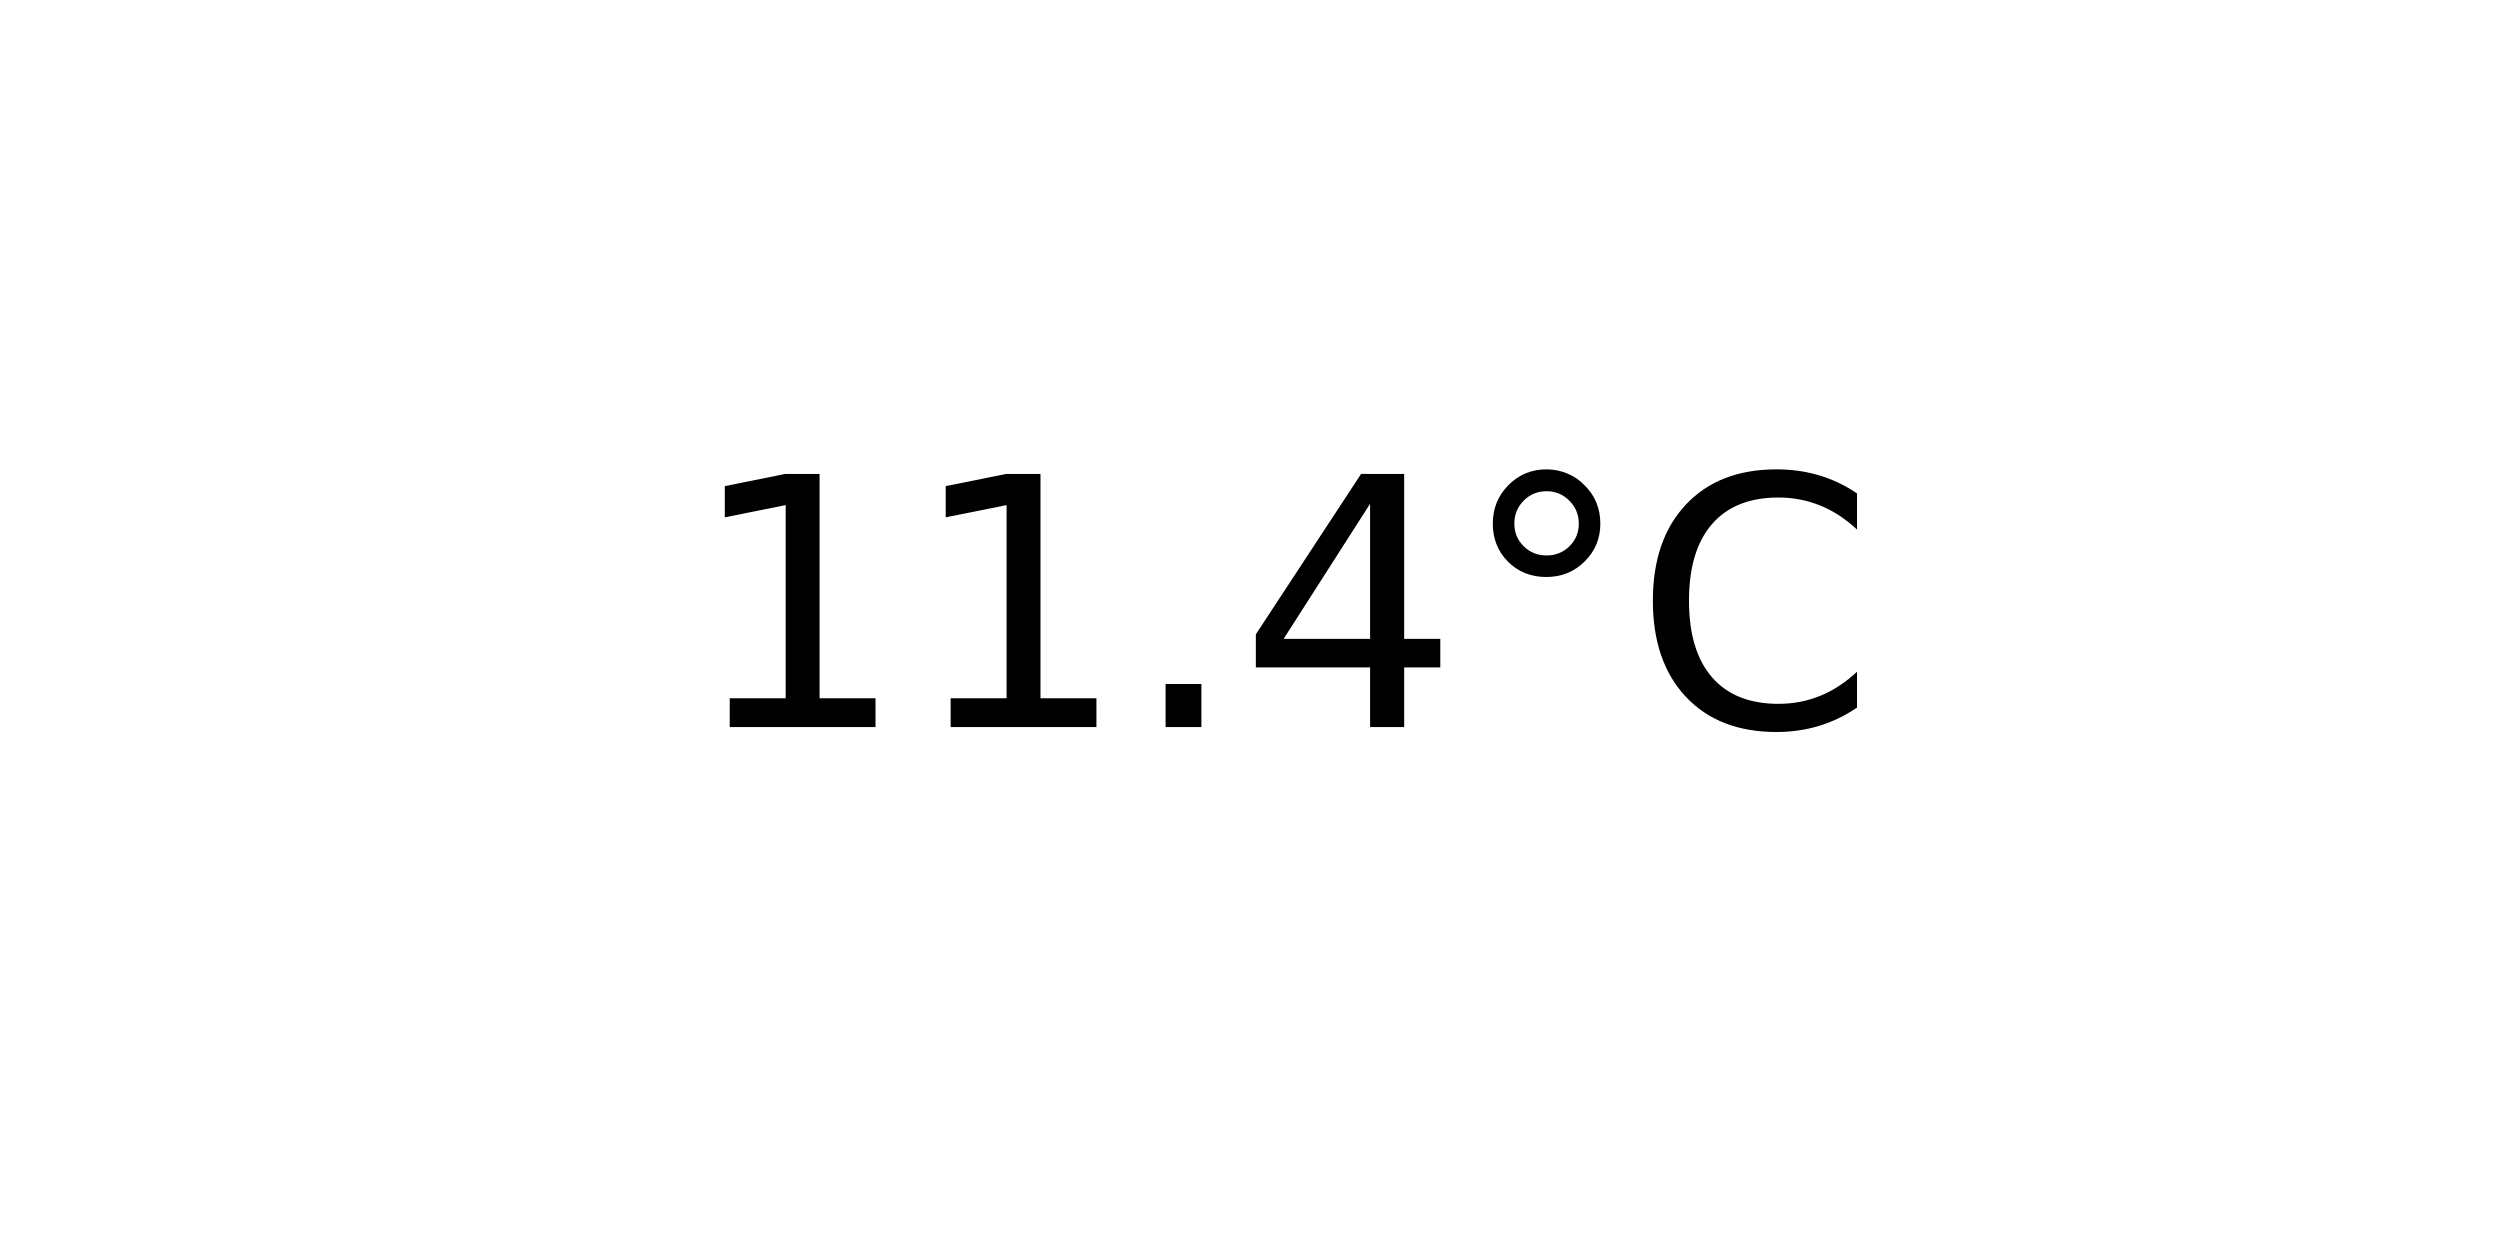
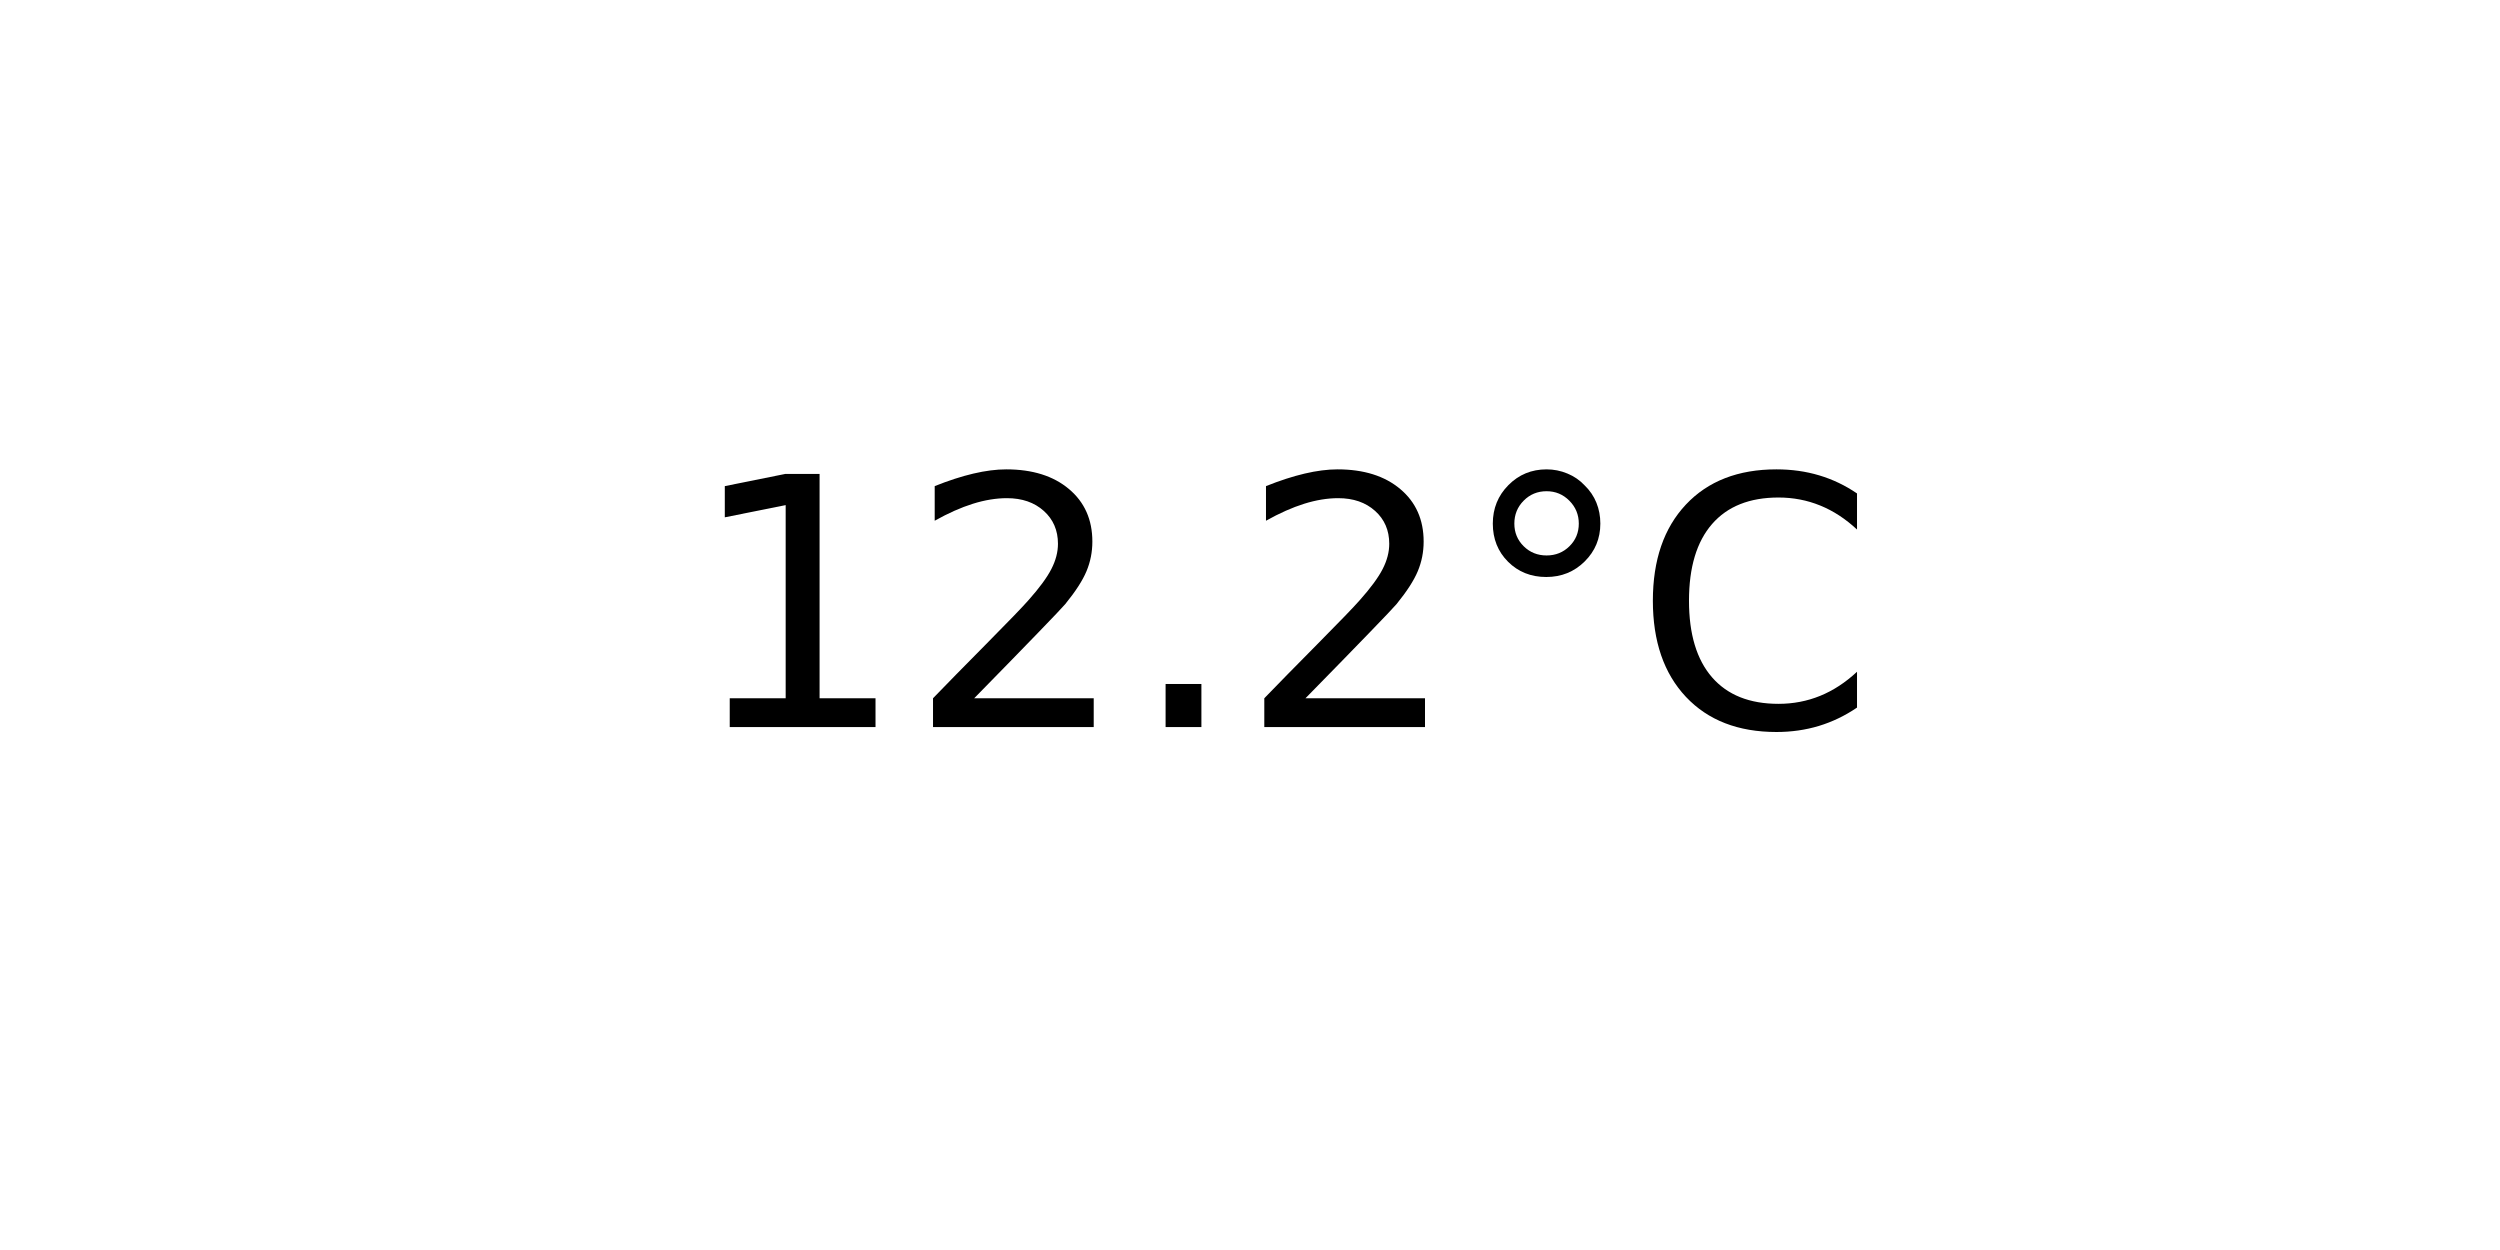
<svg xmlns="http://www.w3.org/2000/svg" xmlns:xlink="http://www.w3.org/1999/xlink" width="72pt" height="36pt" viewBox="0 0 72 36" version="1.1">
  <defs>
    <style type="text/css">*{stroke-linejoin: round; stroke-linecap: butt}</style>
  </defs>
  <g id="figure_1">
    <g id="axes_1">
      <g id="text_1">
        <g transform="translate(19.77578 20.93937) scale(0.1 -0.1)">
          <defs>
            <path id="DejaVuSans-31" d="M 794 531  L 1825 531  L 1825 4091  L 703 3866  L 703 4441  L 1819 4666  L 2450 4666  L 2450 531  L 3481 531  L 3481 0  L 794 0  L 794 531  z " transform="scale(0.015625)" />
+             <path id="DejaVuSans-32" d="M 1228 531  L 3431 531  L 3431 0  L 469 0  L 469 531  Q 828 903 1448 1529  Q 2069 2156 2228 2338  Q 2531 2678 2651 2914  Q 2772 3150 2772 3378  Q 2772 3750 2511 3984  Q 2250 4219 1831 4219  Q 1534 4219 1204 4116  Q 875 4013 500 3803  L 500 4441  Q 881 4594 1212 4672  Q 1544 4750 1819 4750  Q 2544 4750 2975 4387  Q 3406 4025 3406 3419  Q 3406 3131 3298 2873  Q 3191 2616 2906 2266  Q 2828 2175 2409 1742  Q 1991 1309 1228 531  z " transform="scale(0.015625)" />
            <path id="DejaVuSans-2e" d="M 684 794  L 1344 794  L 1344 0  L 684 0  L 684 794  z " transform="scale(0.015625)" />
-             <path id="DejaVuSans-34" d="M 2419 4116  L 825 1625  L 2419 1625  L 2419 4116  z M 2253 4666  L 3047 4666  L 3047 1625  L 3713 1625  L 3713 1100  L 3047 1100  L 3047 0  L 2419 0  L 2419 1100  L 313 1100  L 313 1709  L 2253 4666  z " transform="scale(0.015625)" />
            <path id="DejaVuSans-b0" d="M 1600 4347  Q 1350 4347 1178 4173  Q 1006 4000 1006 3750  Q 1006 3503 1178 3333  Q 1350 3163 1600 3163  Q 1850 3163 2022 3333  Q 2194 3503 2194 3750  Q 2194 3997 2020 4172  Q 1847 4347 1600 4347  z M 1600 4750  Q 1800 4750 1984 4673  Q 2169 4597 2303 4453  Q 2447 4313 2519 4134  Q 2591 3956 2591 3750  Q 2591 3338 2302 3052  Q 2013 2766 1594 2766  Q 1172 2766 890 3047  Q 609 3328 609 3750  Q 609 4169 896 4459  Q 1184 4750 1600 4750  z " transform="scale(0.015625)" />
            <path id="DejaVuSans-43" d="M 4122 4306  L 4122 3641  Q 3803 3938 3442 4084  Q 3081 4231 2675 4231  Q 1875 4231 1450 3742  Q 1025 3253 1025 2328  Q 1025 1406 1450 917  Q 1875 428 2675 428  Q 3081 428 3442 575  Q 3803 722 4122 1019  L 4122 359  Q 3791 134 3420 21  Q 3050 -91 2638 -91  Q 1578 -91 968 557  Q 359 1206 359 2328  Q 359 3453 968 4101  Q 1578 4750 2638 4750  Q 3056 4750 3426 4639  Q 3797 4528 4122 4306  z " transform="scale(0.015625)" />
          </defs>
          <use xlink:href="#DejaVuSans-31" />
-           <use xlink:href="#DejaVuSans-31" x="63.623" />
+           <use xlink:href="#DejaVuSans-32" x="63.623" />
          <use xlink:href="#DejaVuSans-2e" x="127.246" />
-           <use xlink:href="#DejaVuSans-34" x="159.033" />
+           <use xlink:href="#DejaVuSans-32" x="159.033" />
          <use xlink:href="#DejaVuSans-b0" x="222.656" />
          <use xlink:href="#DejaVuSans-43" x="272.656" />
        </g>
      </g>
    </g>
  </g>
</svg>
